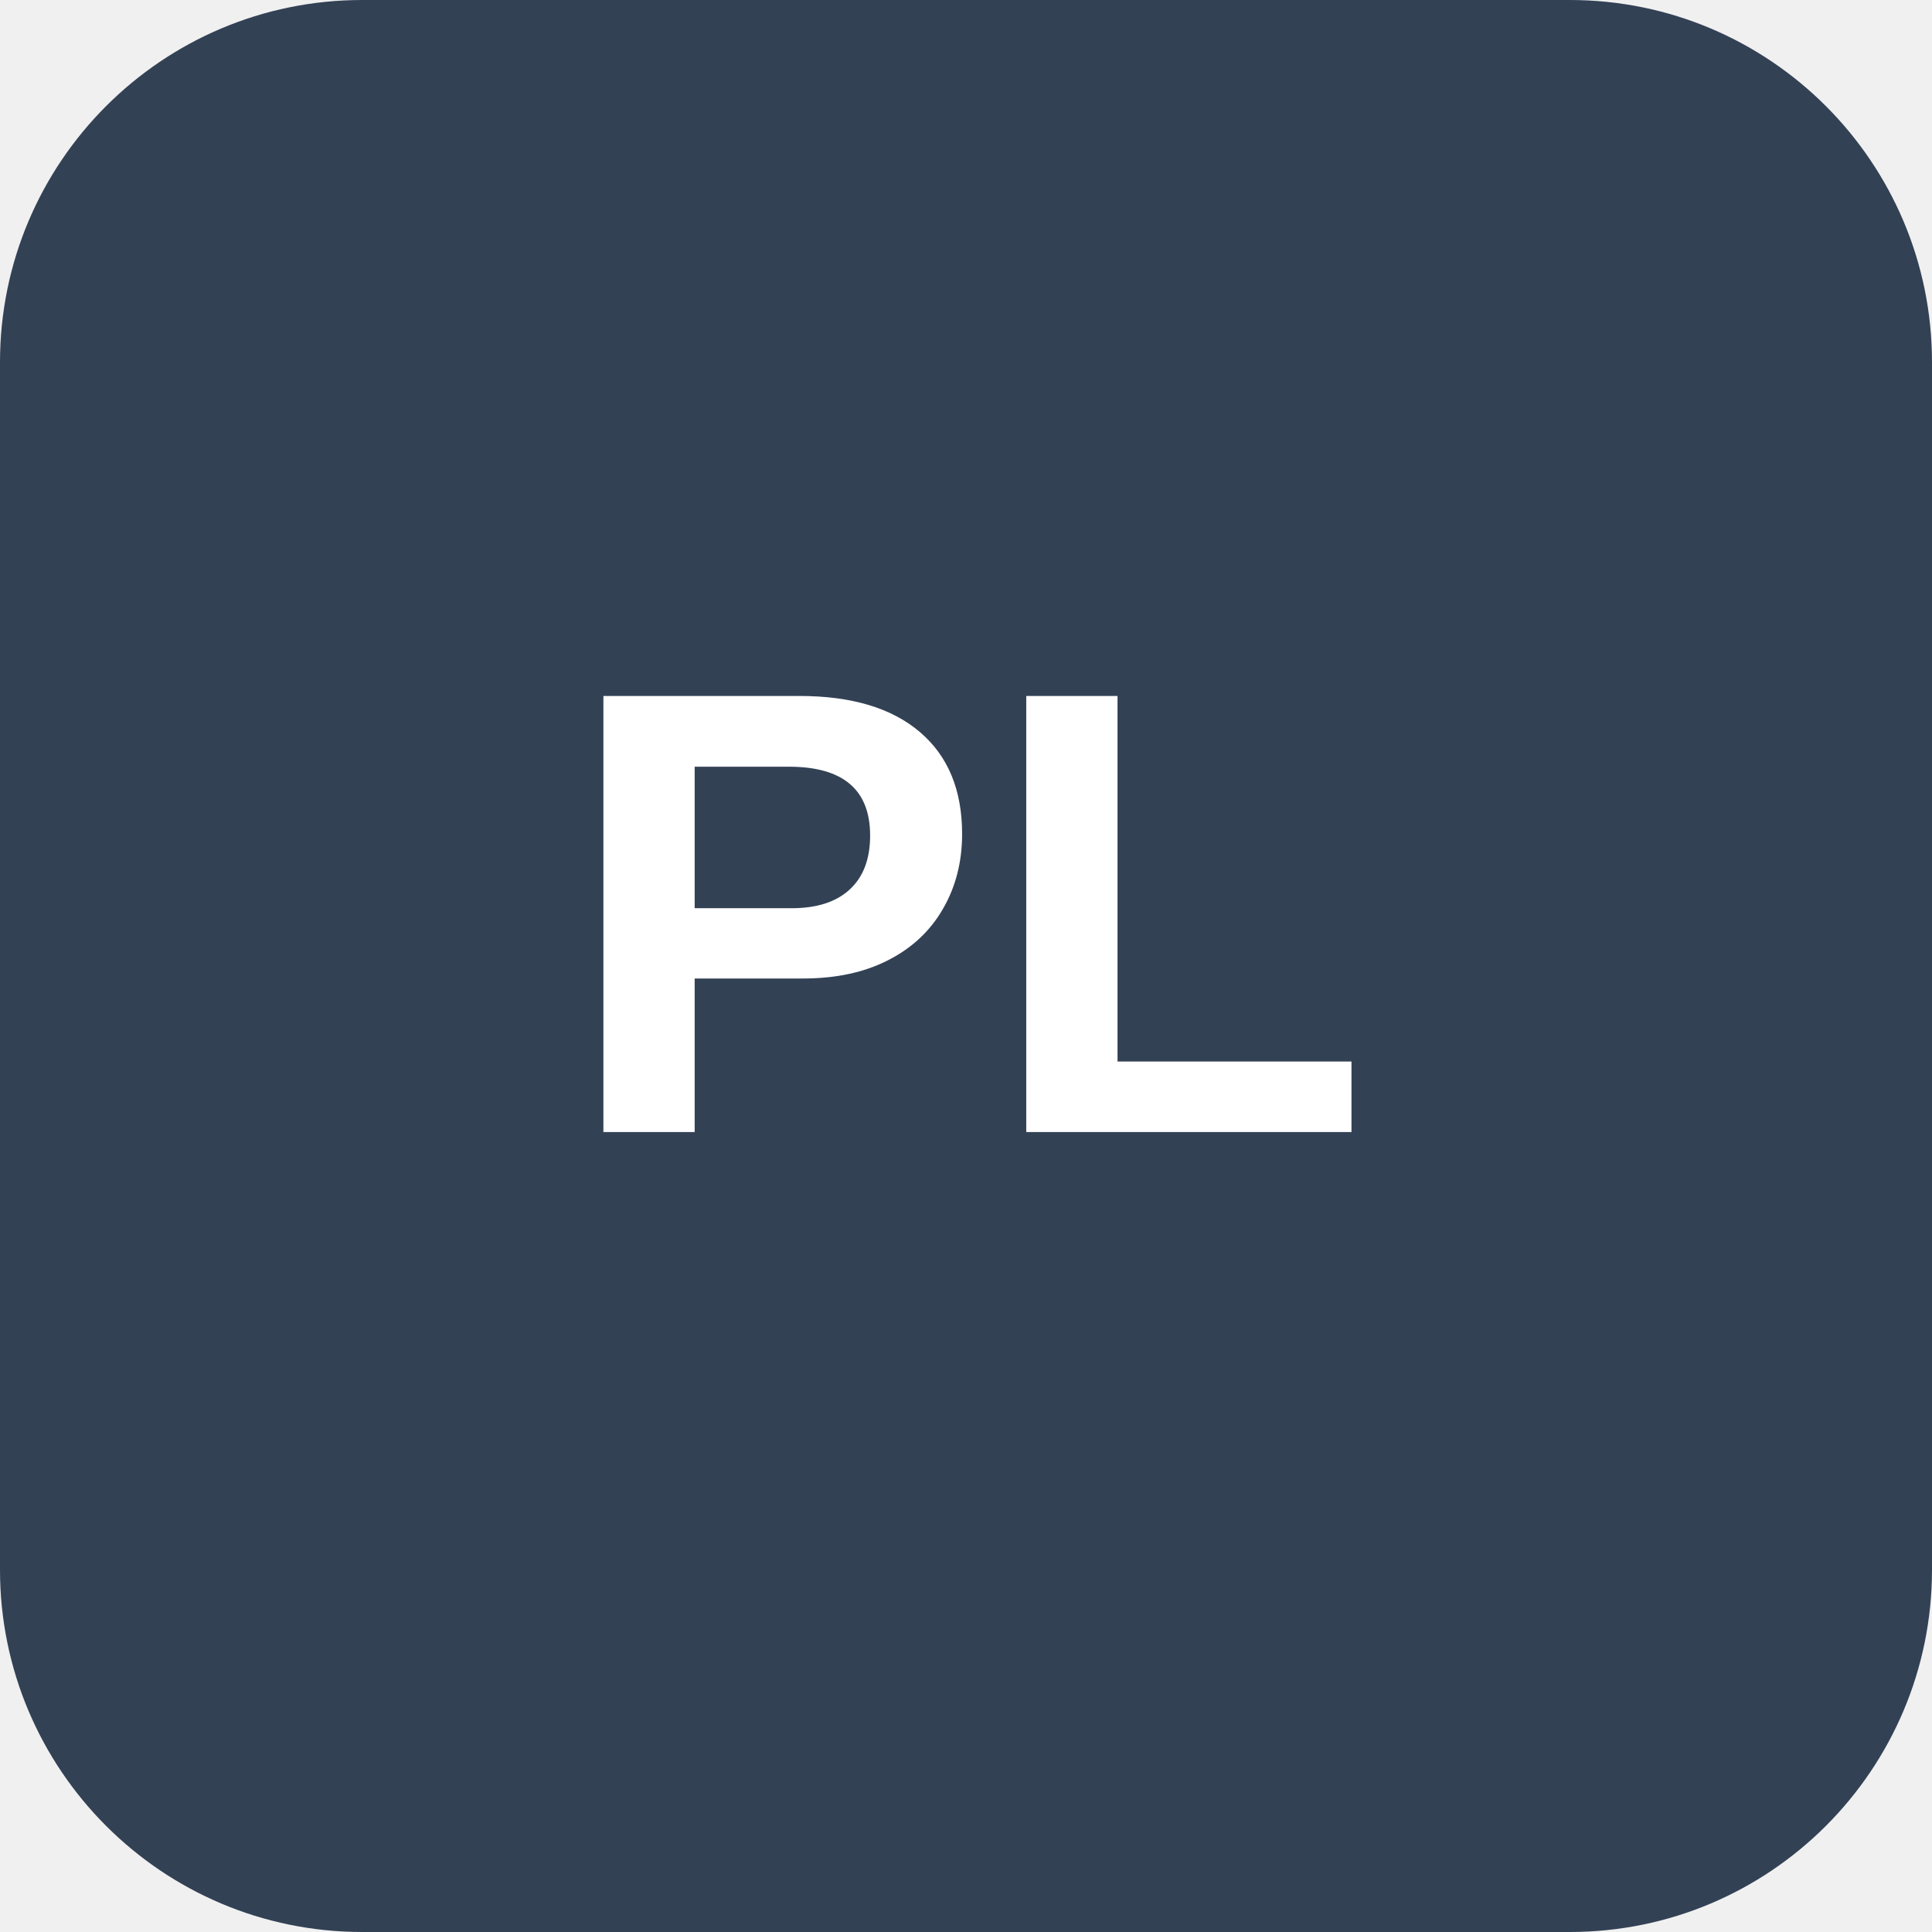
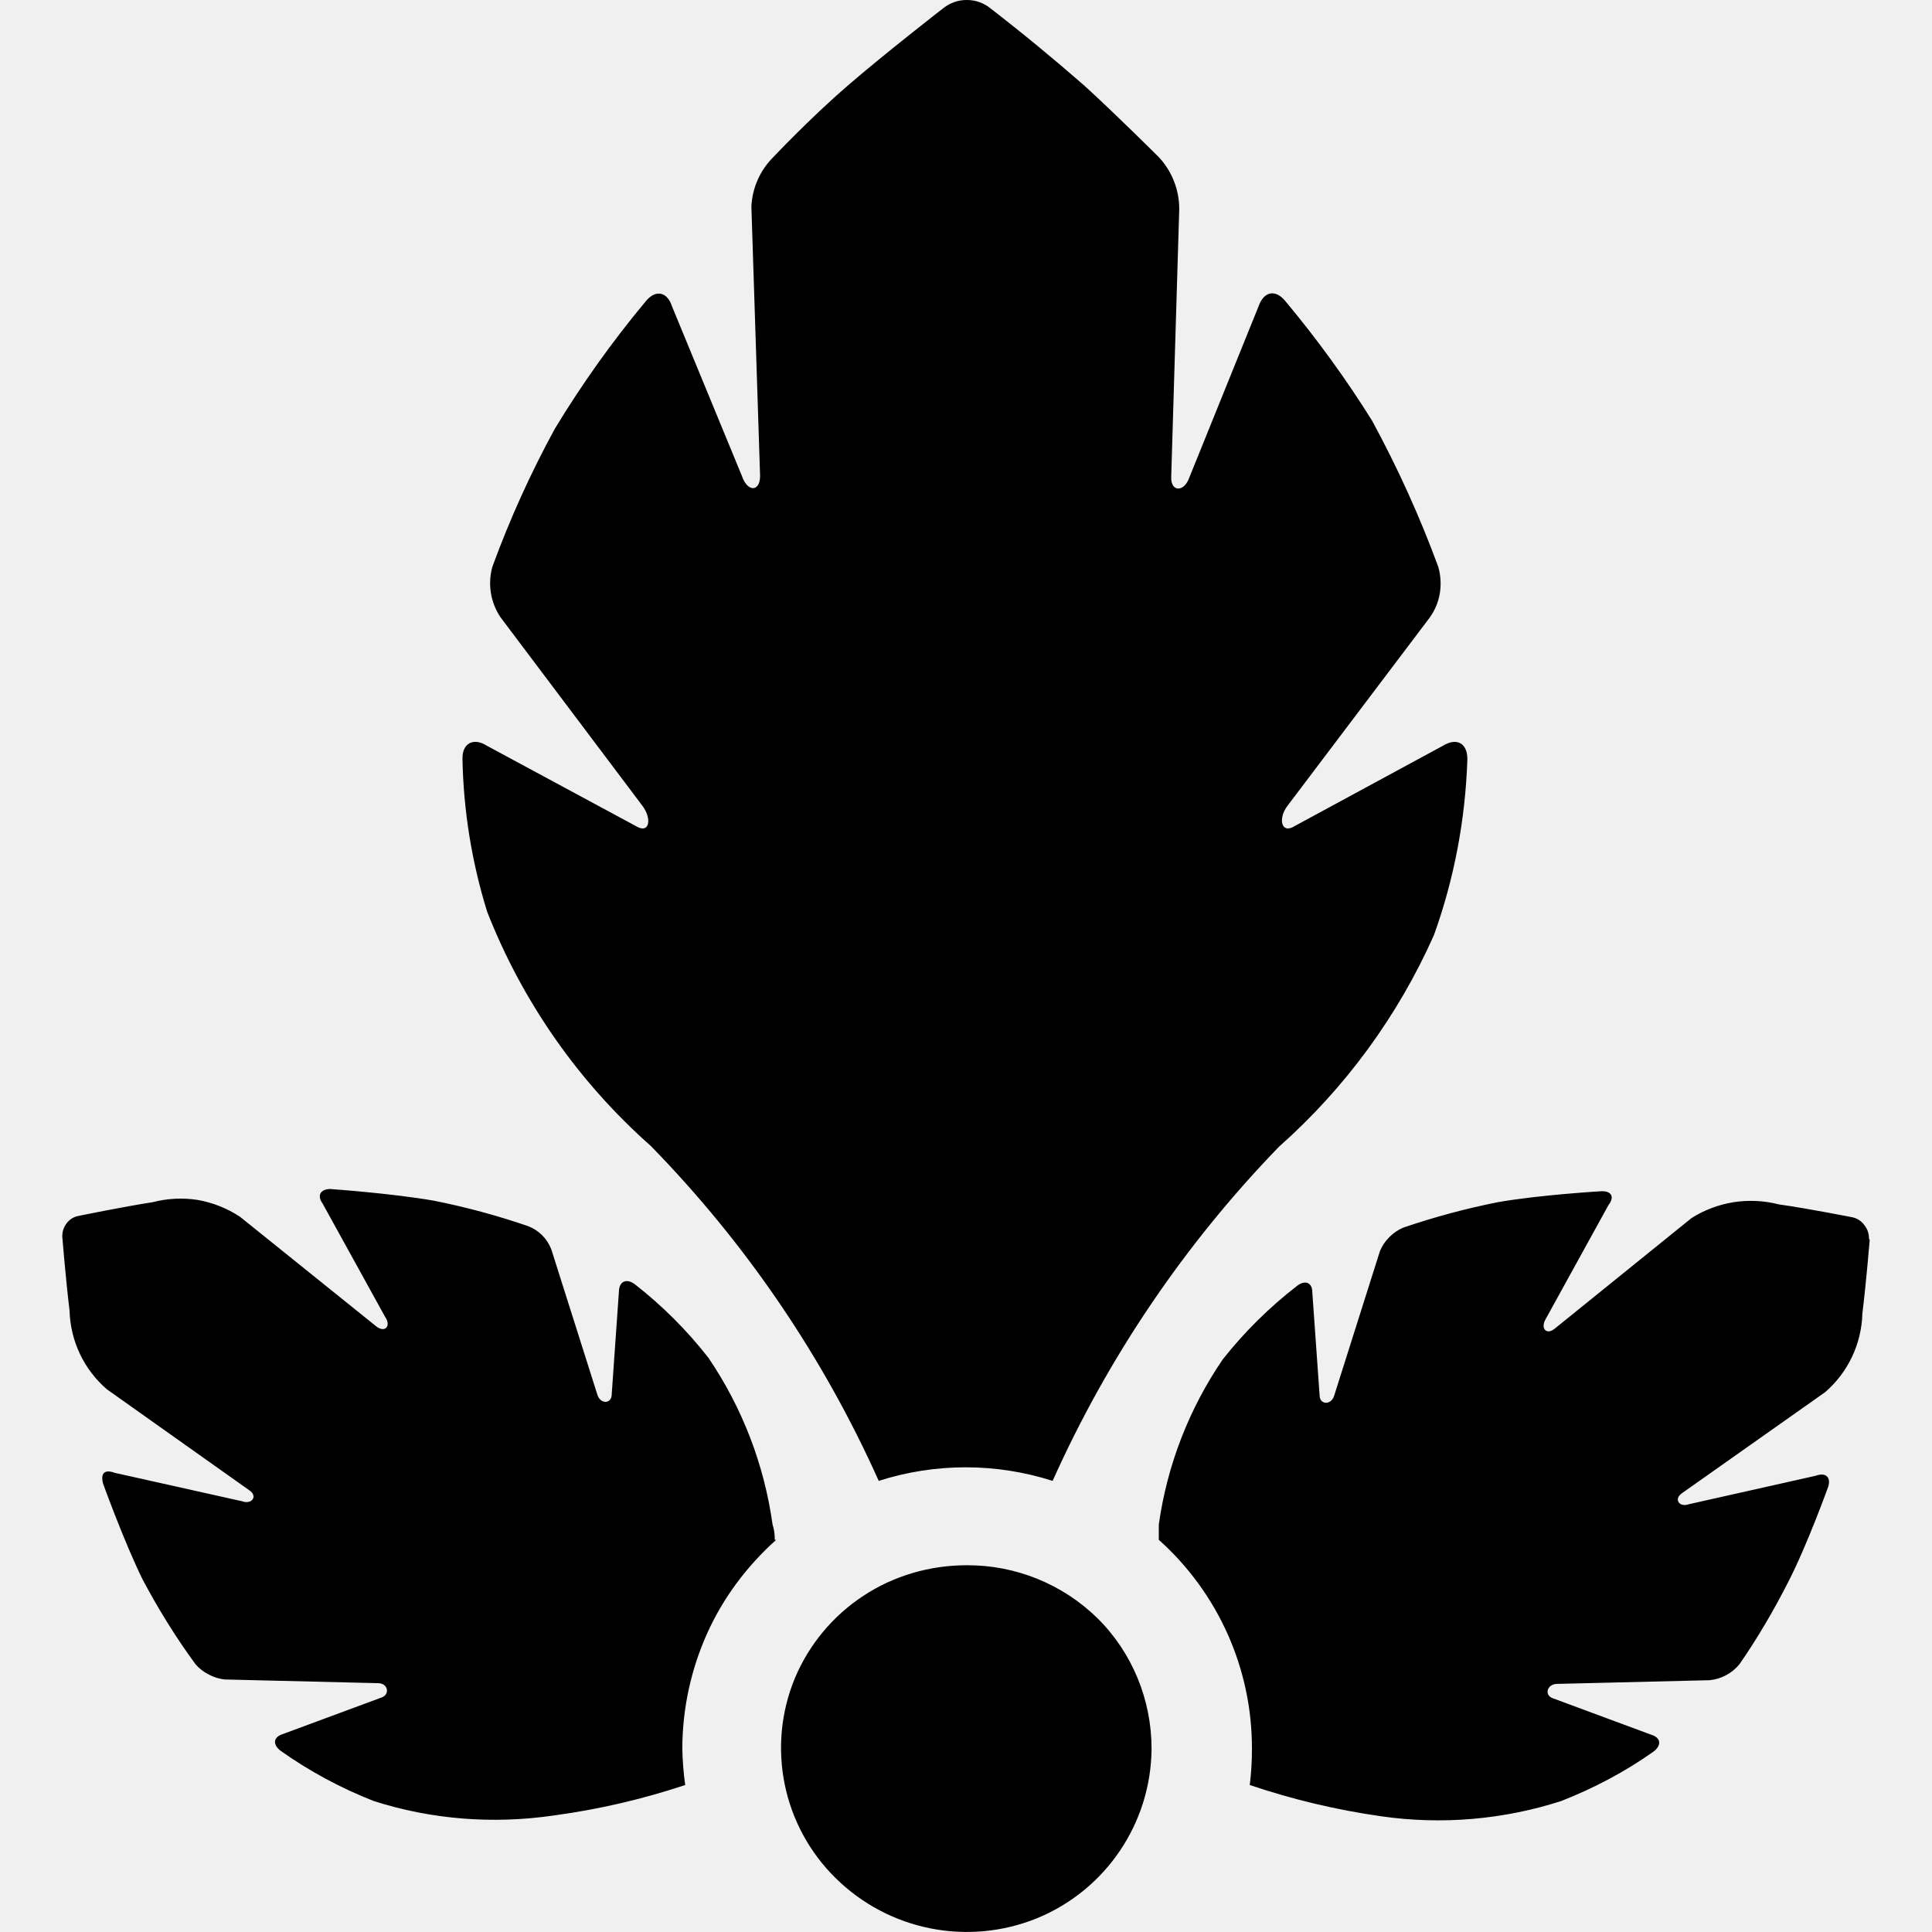
- <svg xmlns="http://www.w3.org/2000/svg" viewBox="0 0 128 128" role="img" aria-labelledby="title">
-   <rect width="128" height="128" rx="24" fill="#334155" />
-   <text x="64" y="75" fill="#fff" font-family="Arial, Helvetica, sans-serif" font-size="42" font-weight="700" text-anchor="middle">PL</text>
+ <svg xmlns="http://www.w3.org/2000/svg" role="img" viewBox="0 0 24 24">
+   <path d="M12.01 0a.459.459 0 0 0-.29.1s-.724.561-1.193.967c-.47.406-.922.886-.922.886a.926.926 0 0 0-.271.615l.108 3.344c0 .2-.157.205-.226 0l-.868-2.106c-.06-.187-.21-.214-.334-.054a12.945 12.945 0 0 0-1.121 1.573 12.61 12.61 0 0 0-.777 1.717.76.76 0 0 0 .1.624l1.762 2.341c.124.16.093.363-.082.253l-1.844-.994c-.17-.11-.312-.033-.307.163a6.85 6.85 0 0 0 .307 1.898 7.581 7.581 0 0 0 2.034 2.91 14.342 14.342 0 0 1 2.83 4.159 3.544 3.544 0 0 1 2.16 0 14.478 14.478 0 0 1 2.811-4.15 7.69 7.69 0 0 0 1.926-2.63c.252-.7.39-1.435.415-2.178v-.01c0-.195-.132-.271-.307-.162l-1.835.994c-.17.11-.215-.093-.09-.253l1.762-2.332a.714.714 0 0 0 .127-.298.762.762 0 0 0-.018-.335c-.23-.626-.504-1.23-.823-1.817a13.322 13.322 0 0 0-1.075-1.482c-.125-.155-.27-.124-.335.063l-.859 2.124c-.064.187-.23.183-.226 0l.1-3.335a.944.944 0 0 0-.253-.642s-.513-.512-.922-.886A25.168 25.168 0 0 0 12.299.1a.459.459 0 0 0-.29-.1zM4.108 14.77c-.129 0-.173.081-.1.182l.778 1.41c.073.105.002.2-.109.117L2.98 15.114a1.399 1.399 0 0 0-.524-.208 1.385 1.385 0 0 0-.56.028c-.378.059-.923.171-.923.171a.235.235 0 0 0-.144.09.258.258 0 0 0-.055.172s.045.549.09.913a1.338 1.338 0 0 0 .462.977l1.771 1.256c.11.073.03.181-.09.136l-1.582-.353c-.12-.045-.181-.001-.144.136 0 0 .258.714.488 1.184.195.368.413.721.66 1.058a.523.523 0 0 0 .162.126.535.535 0 0 0 .2.063l1.906.046c.125 0 .152.144.037.18l-1.22.452c-.12.037-.13.13-.028.208.357.253.75.465 1.157.624.72.231 1.484.289 2.233.18a8.986 8.986 0 0 0 1.636-.379 3.669 3.669 0 0 1-.036-.46 3.51 3.51 0 0 1 .307-1.42c.2-.446.494-.838.859-1.166h-.018a.558.558 0 0 0-.027-.19 4.887 4.887 0 0 0-.796-2.07 5.275 5.275 0 0 0-.913-.913c-.1-.077-.194-.042-.199.081l-.09 1.284c0 .123-.144.128-.18 0l-.57-1.799a.5.5 0 0 0-.29-.29 9.056 9.056 0 0 0-1.166-.315c-.524-.092-1.283-.145-1.283-.145zm15.783.028s-.76.044-1.284.136a9.184 9.184 0 0 0-1.175.316.523.523 0 0 0-.172.117.521.521 0 0 0-.117.172l-.57 1.8c-.037.118-.176.113-.18 0l-.091-1.285c0-.123-.089-.158-.19-.08a5.34 5.34 0 0 0-.922.912 4.829 4.829 0 0 0-.795 2.052v.19a3.469 3.469 0 0 1 1.157 2.594 3.585 3.585 0 0 1-.027.452 9.08 9.08 0 0 0 1.636.389 4.983 4.983 0 0 0 2.233-.19c.407-.16.791-.362 1.148-.615.1-.077.092-.171-.028-.208l-1.22-.452c-.115-.036-.079-.176.045-.18l1.899-.046a.549.549 0 0 0 .37-.198c.227-.328.425-.667.606-1.022.235-.456.497-1.184.497-1.184.037-.119-.034-.181-.154-.136l-1.573.353c-.124.046-.196-.063-.09-.136l1.78-1.256a1.338 1.338 0 0 0 .461-.976c.047-.379.091-.913.091-.913l-.009-.018a.258.258 0 0 0-.054-.163.248.248 0 0 0-.145-.1s-.544-.108-.922-.162a1.4 1.4 0 0 0-.56-.027c-.186.03-.366.097-.524.198l-1.7 1.374c-.101.082-.182-.003-.108-.126l.777-1.41c.078-.1.039-.177-.09-.172zm-7.883 4.646c-.455 0-.905.13-1.283.38a2.28 2.28 0 0 0-.85 1.021 2.268 2.268 0 0 0 .506 2.486 2.319 2.319 0 0 0 2.504.497 2.294 2.294 0 0 0 1.42-2.106c0-.604-.238-1.19-.67-1.618a2.305 2.305 0 0 0-1.627-.66z" />
</svg>
